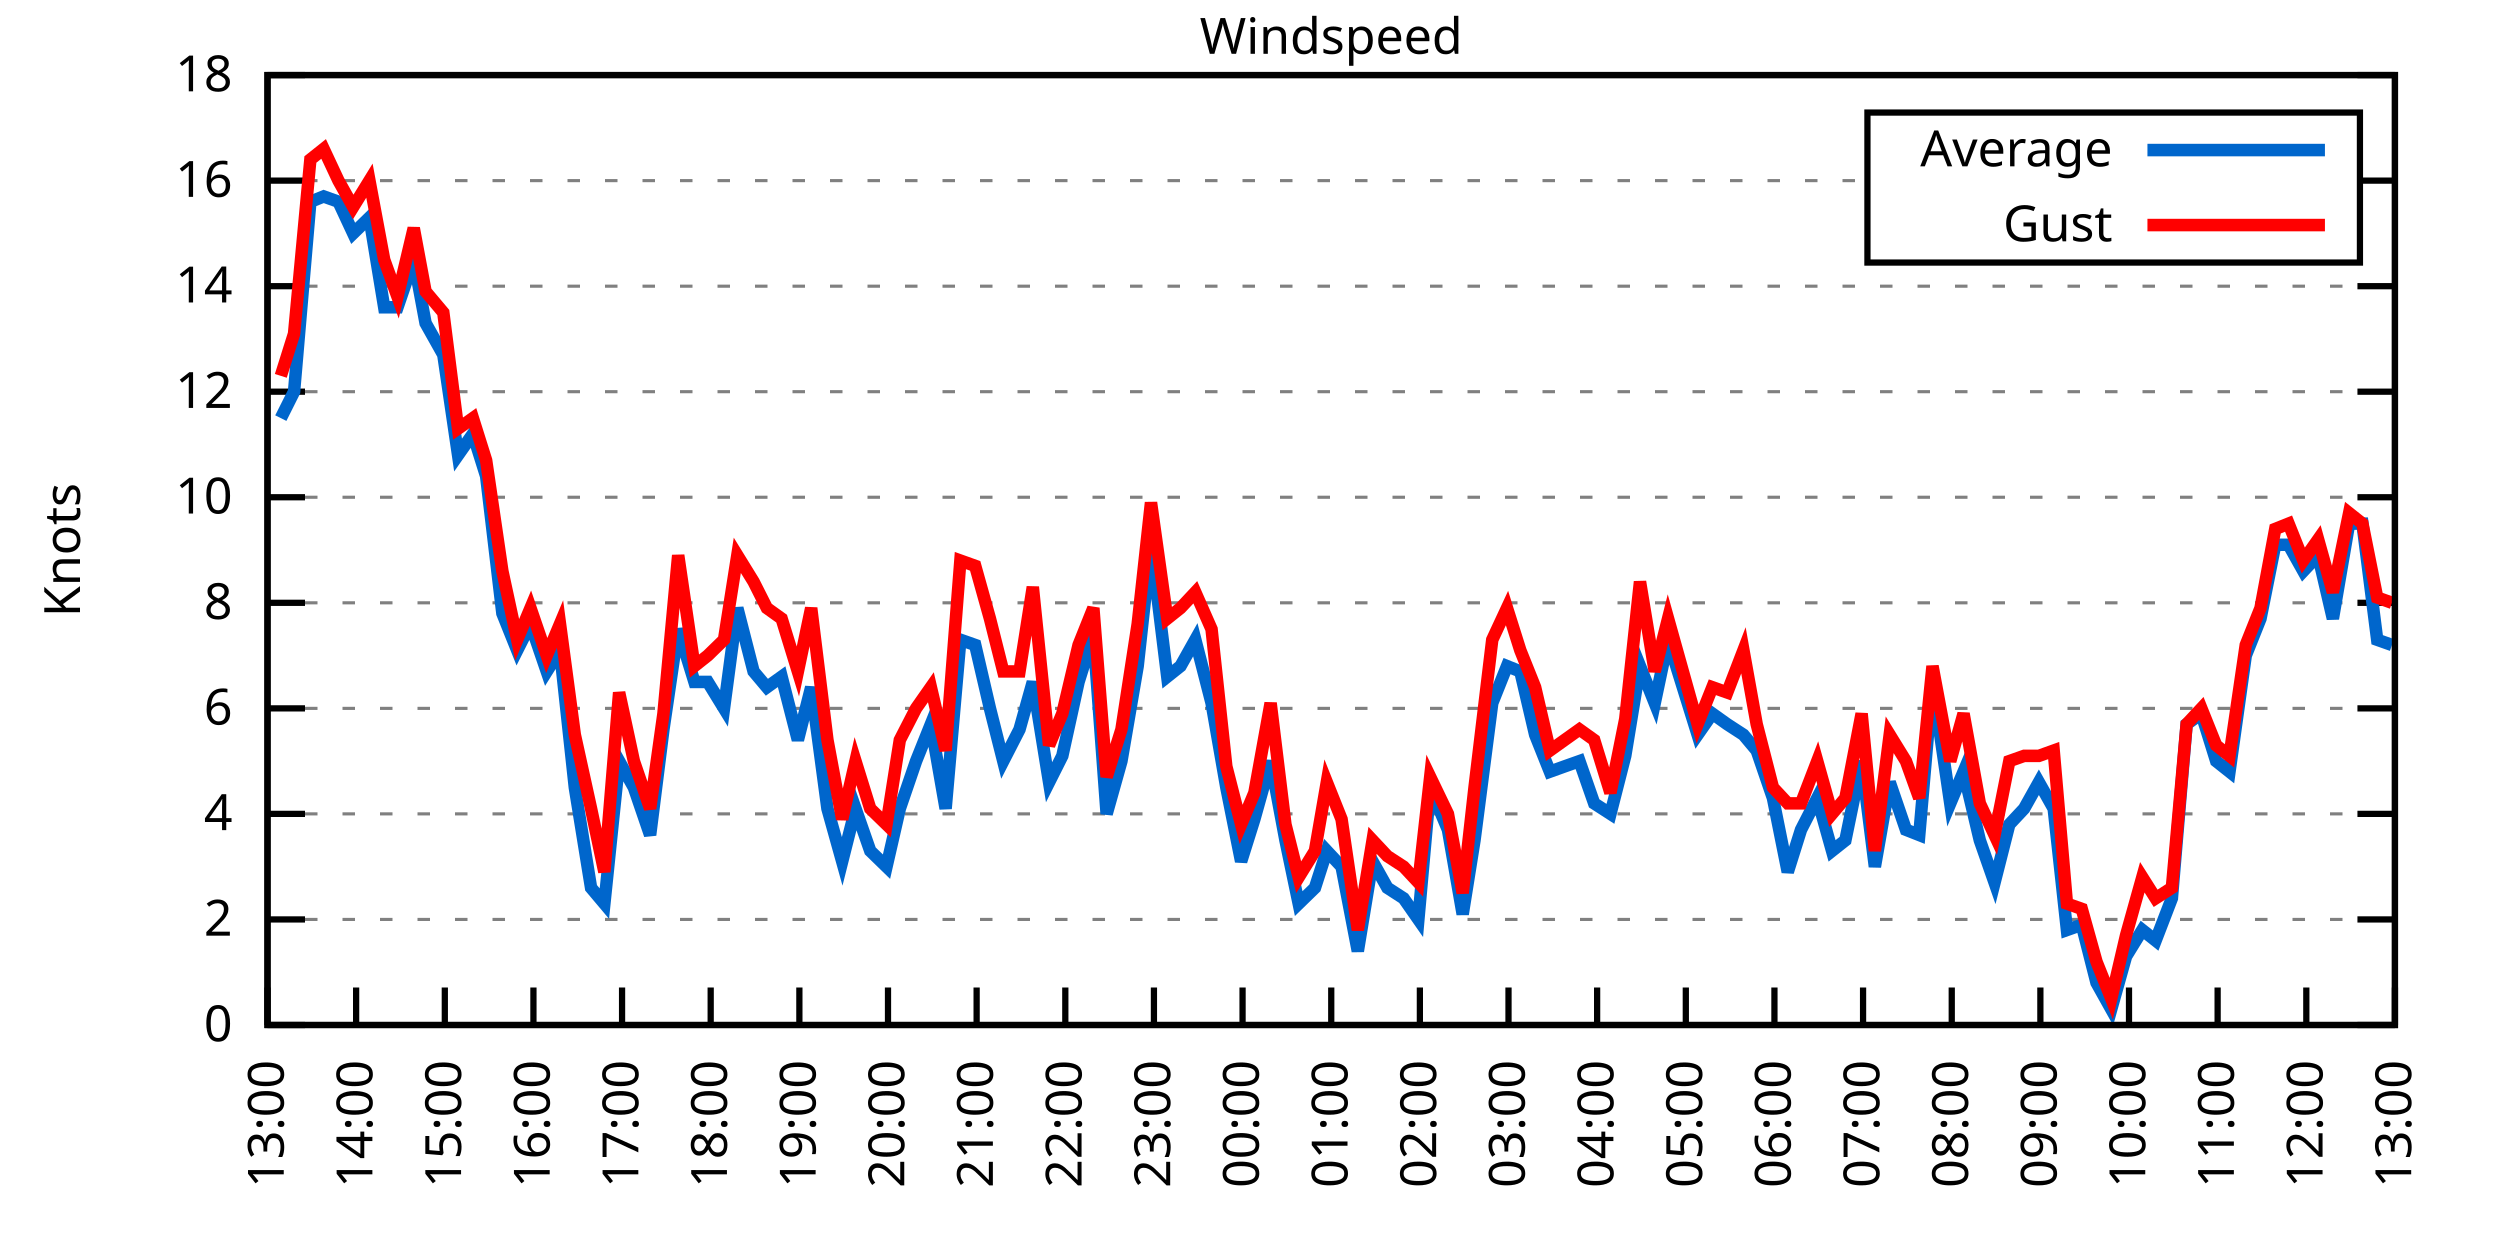
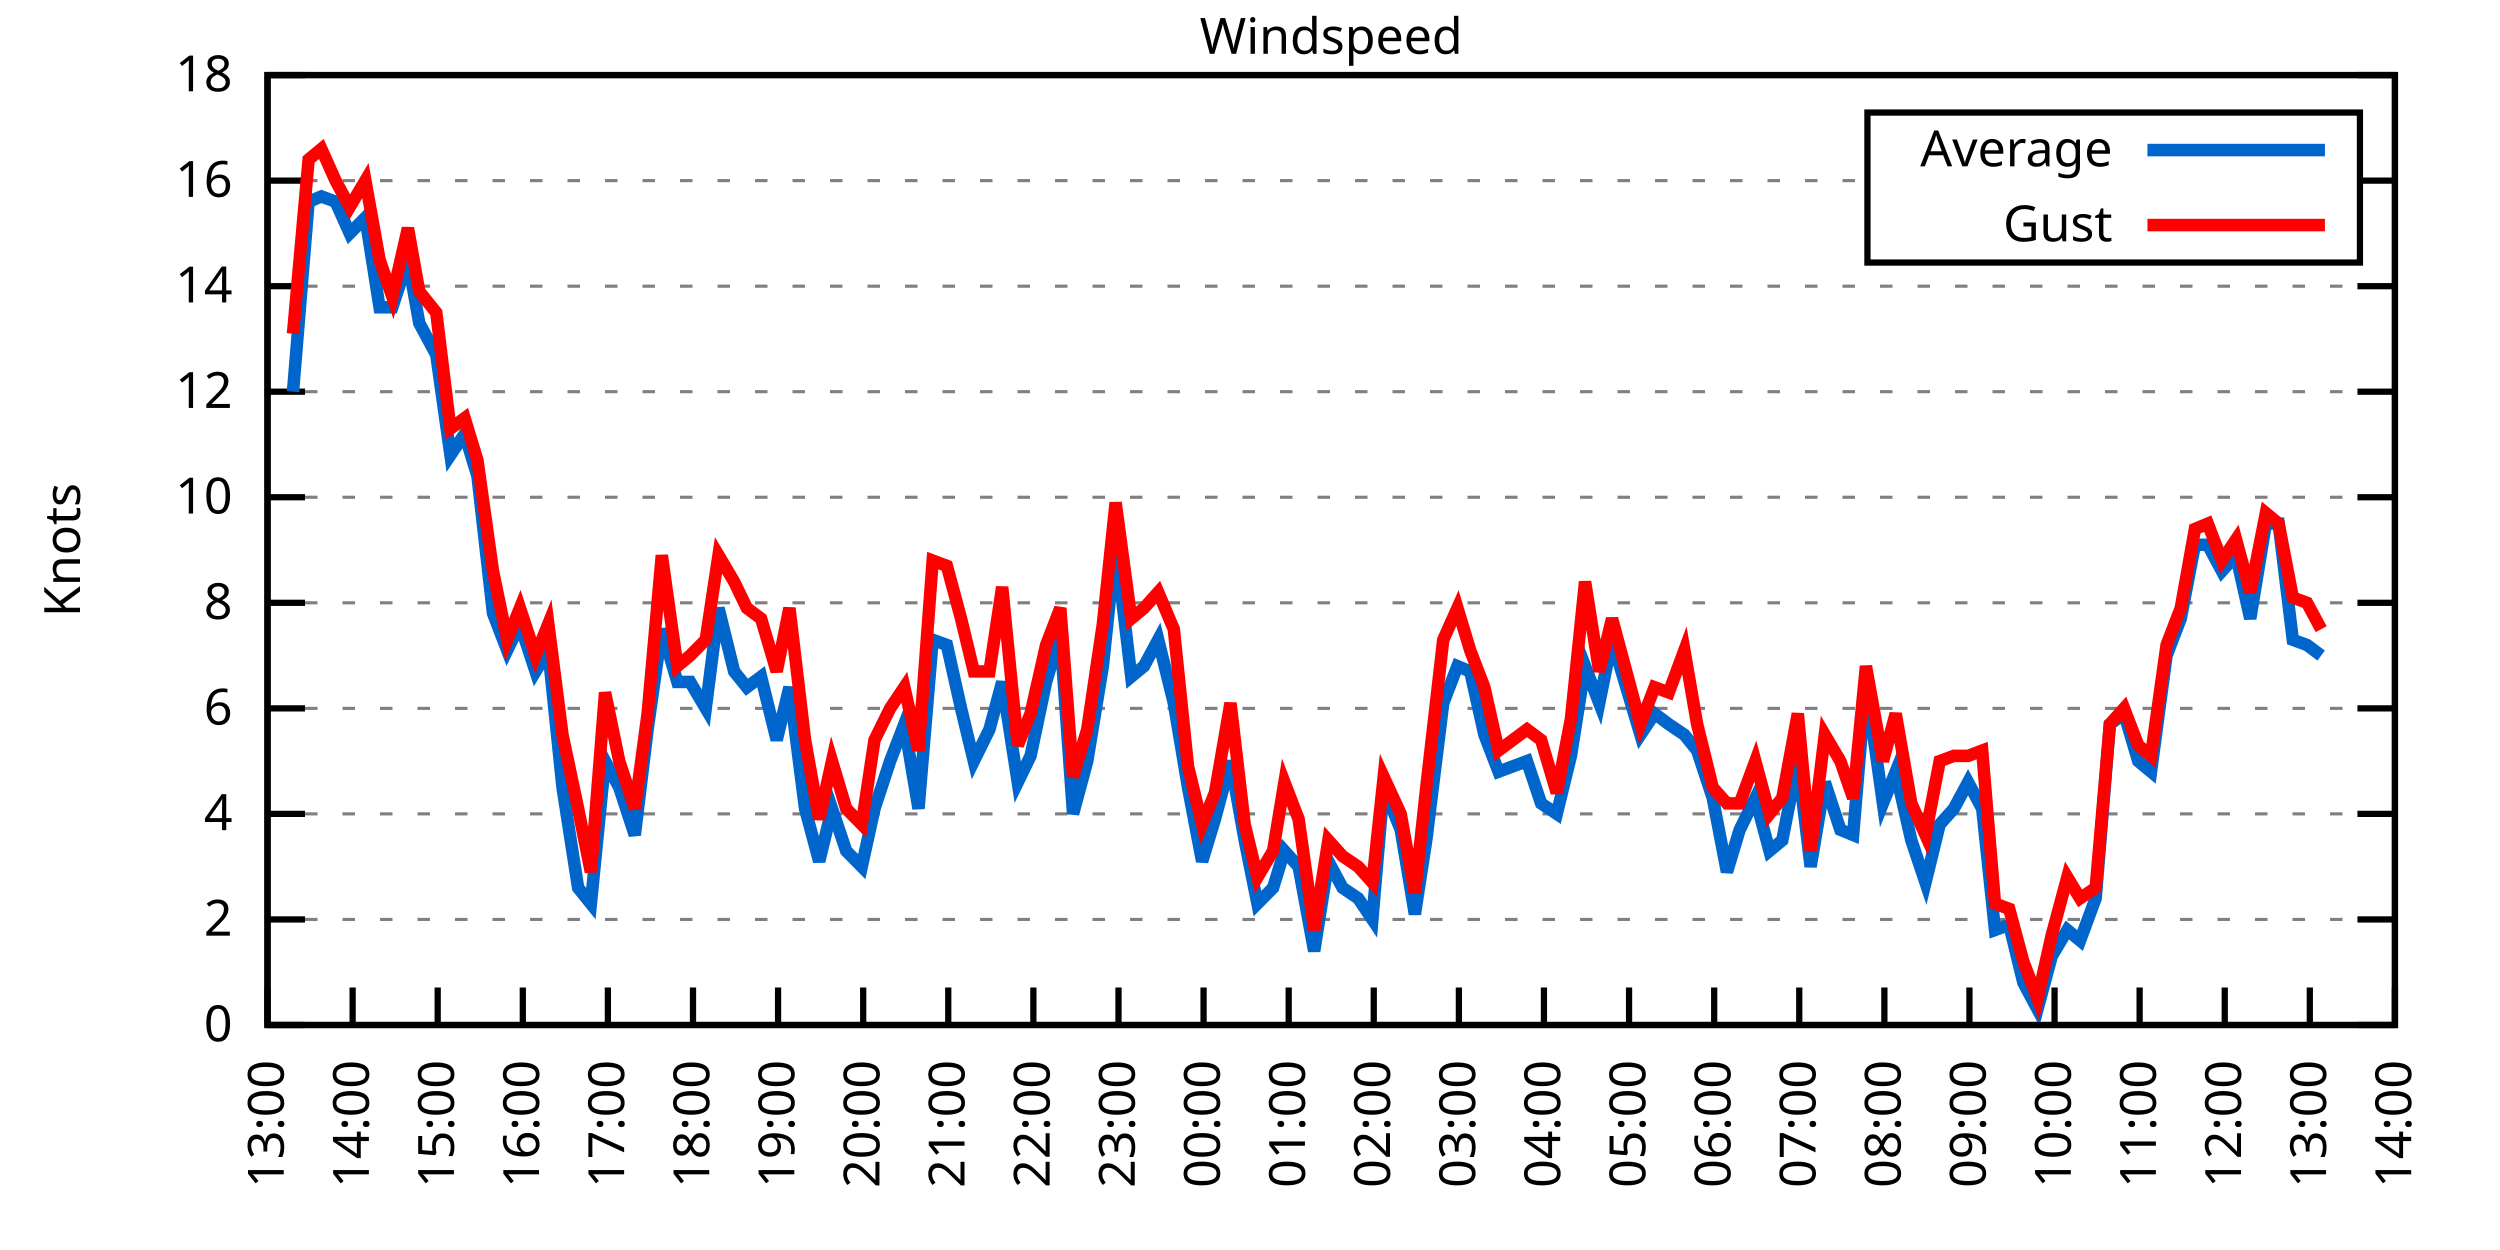
<svg xmlns="http://www.w3.org/2000/svg" xmlns:xlink="http://www.w3.org/1999/xlink" width="400" height="200" viewBox="0 0 400 200">
  <g id="gnuplot_canvas">
    <rect x="0" y="0" width="400" height="200" fill="none" />
    <defs>
      <circle id="gpDot" r="0.5" stroke-width="0.5" stroke="currentColor" />
      <path id="gpPt0" stroke-width="0.333" stroke="currentColor" d="M-1,0 h2 M0,-1 v2" />
      <path id="gpPt1" stroke-width="0.333" stroke="currentColor" d="M-1,-1 L1,1 M1,-1 L-1,1" />
      <path id="gpPt2" stroke-width="0.333" stroke="currentColor" d="M-1,0 L1,0 M0,-1 L0,1 M-1,-1 L1,1 M-1,1 L1,-1" />
      <rect id="gpPt3" stroke-width="0.333" stroke="currentColor" x="-1" y="-1" width="2" height="2" />
      <rect id="gpPt4" stroke-width="0.333" stroke="currentColor" fill="currentColor" x="-1" y="-1" width="2" height="2" />
      <circle id="gpPt5" stroke-width="0.333" stroke="currentColor" cx="0" cy="0" r="1" />
      <use xlink:href="#gpPt5" id="gpPt6" fill="currentColor" stroke="none" />
      <path id="gpPt7" stroke-width="0.333" stroke="currentColor" d="M0,-1.33 L-1.33,0.67 L1.33,0.67 z" />
      <use xlink:href="#gpPt7" id="gpPt8" fill="currentColor" stroke="none" />
      <use xlink:href="#gpPt7" id="gpPt9" stroke="currentColor" transform="rotate(180)" />
      <use xlink:href="#gpPt9" id="gpPt10" fill="currentColor" stroke="none" />
      <use xlink:href="#gpPt3" id="gpPt11" stroke="currentColor" transform="rotate(45)" />
      <use xlink:href="#gpPt11" id="gpPt12" fill="currentColor" stroke="none" />
      <path id="gpPt13" stroke-width="0.333" stroke="currentColor" d="M0,1.330 L1.265,0.411 L0.782,-1.067 L-0.782,-1.076 L-1.265,0.411 z" />
      <use xlink:href="#gpPt13" id="gpPt14" fill="currentColor" stroke="none" />
      <filter id="textbox" filterUnits="objectBoundingBox" x="0" y="0" height="1" width="1">
        <feFlood flood-color="white" flood-opacity="1" result="bgnd" />
        <feComposite in="SourceGraphic" in2="bgnd" operator="atop" />
      </filter>
      <filter id="greybox" filterUnits="objectBoundingBox" x="0" y="0" height="1" width="1">
        <feFlood flood-color="lightgrey" flood-opacity="1" result="grey" />
        <feComposite in="SourceGraphic" in2="grey" operator="atop" />
      </filter>
    </defs>
    <g fill="none" color="white" stroke="currentColor" stroke-width="1.00" stroke-linecap="butt" stroke-linejoin="miter">
</g>
    <g fill="none" color="black" stroke="currentColor" stroke-width="1.00" stroke-linecap="butt" stroke-linejoin="miter">
      <g stroke="none" shape-rendering="crispEdges">
        <polygon fill="rgb(255, 255, 255)" points="42.80,164.00 383.18,164.00 383.18,12.02 42.80,12.02 " />
      </g>
    </g>
    <g fill="none" color="black" stroke="currentColor" stroke-width="1.00" stroke-linecap="butt" stroke-linejoin="miter">
</g>
    <g fill="none" color="black" stroke="black" stroke-width="0.50" stroke-linecap="butt" stroke-linejoin="miter">
</g>
    <g fill="none" color="gray" stroke="currentColor" stroke-width="0.50" stroke-linecap="butt" stroke-linejoin="miter">
      <path stroke="gray" stroke-dasharray="2,4" class="gridline" d="M42.80,164.00 L383.19,164.00  " />
    </g>
    <g fill="none" color="gray" stroke="gray" stroke-width="1.00" stroke-linecap="butt" stroke-linejoin="miter">
</g>
    <g fill="none" color="black" stroke="currentColor" stroke-width="1.00" stroke-linecap="butt" stroke-linejoin="miter">
      <path stroke="black" d="M42.80,164.00 L48.80,164.00 M383.19,164.00 L377.19,164.00  " />
      <g transform="translate(37.20,166.60)" stroke="none" fill="black" font-family="Sans" font-size="8.00" text-anchor="end">
        <text>
          <tspan font-family="Sans"> 0</tspan>
        </text>
      </g>
    </g>
    <g fill="none" color="black" stroke="currentColor" stroke-width="1.00" stroke-linecap="butt" stroke-linejoin="miter">
</g>
    <g fill="none" color="black" stroke="black" stroke-width="0.50" stroke-linecap="butt" stroke-linejoin="miter">
</g>
    <g fill="none" color="gray" stroke="currentColor" stroke-width="0.50" stroke-linecap="butt" stroke-linejoin="miter">
      <path stroke="gray" stroke-dasharray="2,4" class="gridline" d="M42.80,147.11 L383.19,147.11  " />
    </g>
    <g fill="none" color="gray" stroke="gray" stroke-width="1.00" stroke-linecap="butt" stroke-linejoin="miter">
</g>
    <g fill="none" color="black" stroke="currentColor" stroke-width="1.00" stroke-linecap="butt" stroke-linejoin="miter">
      <path stroke="black" d="M42.80,147.11 L48.80,147.11 M383.19,147.11 L377.19,147.11  " />
      <g transform="translate(37.20,149.71)" stroke="none" fill="black" font-family="Sans" font-size="8.00" text-anchor="end">
        <text>
          <tspan font-family="Sans"> 2</tspan>
        </text>
      </g>
    </g>
    <g fill="none" color="black" stroke="currentColor" stroke-width="1.00" stroke-linecap="butt" stroke-linejoin="miter">
</g>
    <g fill="none" color="black" stroke="black" stroke-width="0.50" stroke-linecap="butt" stroke-linejoin="miter">
</g>
    <g fill="none" color="gray" stroke="currentColor" stroke-width="0.50" stroke-linecap="butt" stroke-linejoin="miter">
      <path stroke="gray" stroke-dasharray="2,4" class="gridline" d="M42.80,130.22 L383.19,130.22  " />
    </g>
    <g fill="none" color="gray" stroke="gray" stroke-width="1.00" stroke-linecap="butt" stroke-linejoin="miter">
</g>
    <g fill="none" color="black" stroke="currentColor" stroke-width="1.00" stroke-linecap="butt" stroke-linejoin="miter">
      <path stroke="black" d="M42.80,130.22 L48.80,130.22 M383.19,130.22 L377.19,130.22  " />
      <g transform="translate(37.20,132.82)" stroke="none" fill="black" font-family="Sans" font-size="8.00" text-anchor="end">
        <text>
          <tspan font-family="Sans"> 4</tspan>
        </text>
      </g>
    </g>
    <g fill="none" color="black" stroke="currentColor" stroke-width="1.00" stroke-linecap="butt" stroke-linejoin="miter">
</g>
    <g fill="none" color="black" stroke="black" stroke-width="0.50" stroke-linecap="butt" stroke-linejoin="miter">
</g>
    <g fill="none" color="gray" stroke="currentColor" stroke-width="0.50" stroke-linecap="butt" stroke-linejoin="miter">
      <path stroke="gray" stroke-dasharray="2,4" class="gridline" d="M42.80,113.34 L383.19,113.34  " />
    </g>
    <g fill="none" color="gray" stroke="gray" stroke-width="1.00" stroke-linecap="butt" stroke-linejoin="miter">
</g>
    <g fill="none" color="black" stroke="currentColor" stroke-width="1.00" stroke-linecap="butt" stroke-linejoin="miter">
      <path stroke="black" d="M42.80,113.34 L48.80,113.34 M383.19,113.34 L377.19,113.34  " />
      <g transform="translate(37.20,115.94)" stroke="none" fill="black" font-family="Sans" font-size="8.00" text-anchor="end">
        <text>
          <tspan font-family="Sans"> 6</tspan>
        </text>
      </g>
    </g>
    <g fill="none" color="black" stroke="currentColor" stroke-width="1.00" stroke-linecap="butt" stroke-linejoin="miter">
</g>
    <g fill="none" color="black" stroke="black" stroke-width="0.50" stroke-linecap="butt" stroke-linejoin="miter">
</g>
    <g fill="none" color="gray" stroke="currentColor" stroke-width="0.50" stroke-linecap="butt" stroke-linejoin="miter">
      <path stroke="gray" stroke-dasharray="2,4" class="gridline" d="M42.80,96.45 L383.19,96.45  " />
    </g>
    <g fill="none" color="gray" stroke="gray" stroke-width="1.00" stroke-linecap="butt" stroke-linejoin="miter">
</g>
    <g fill="none" color="black" stroke="currentColor" stroke-width="1.00" stroke-linecap="butt" stroke-linejoin="miter">
      <path stroke="black" d="M42.80,96.45 L48.80,96.45 M383.19,96.45 L377.19,96.45  " />
      <g transform="translate(37.20,99.05)" stroke="none" fill="black" font-family="Sans" font-size="8.00" text-anchor="end">
        <text>
          <tspan font-family="Sans"> 8</tspan>
        </text>
      </g>
    </g>
    <g fill="none" color="black" stroke="currentColor" stroke-width="1.00" stroke-linecap="butt" stroke-linejoin="miter">
</g>
    <g fill="none" color="black" stroke="black" stroke-width="0.50" stroke-linecap="butt" stroke-linejoin="miter">
</g>
    <g fill="none" color="gray" stroke="currentColor" stroke-width="0.50" stroke-linecap="butt" stroke-linejoin="miter">
      <path stroke="gray" stroke-dasharray="2,4" class="gridline" d="M42.80,79.56 L383.19,79.56  " />
    </g>
    <g fill="none" color="gray" stroke="gray" stroke-width="1.00" stroke-linecap="butt" stroke-linejoin="miter">
</g>
    <g fill="none" color="black" stroke="currentColor" stroke-width="1.00" stroke-linecap="butt" stroke-linejoin="miter">
      <path stroke="black" d="M42.80,79.56 L48.80,79.56 M383.19,79.56 L377.19,79.56  " />
      <g transform="translate(37.20,82.16)" stroke="none" fill="black" font-family="Sans" font-size="8.00" text-anchor="end">
        <text>
          <tspan font-family="Sans"> 10</tspan>
        </text>
      </g>
    </g>
    <g fill="none" color="black" stroke="currentColor" stroke-width="1.00" stroke-linecap="butt" stroke-linejoin="miter">
</g>
    <g fill="none" color="black" stroke="black" stroke-width="0.50" stroke-linecap="butt" stroke-linejoin="miter">
</g>
    <g fill="none" color="gray" stroke="currentColor" stroke-width="0.50" stroke-linecap="butt" stroke-linejoin="miter">
      <path stroke="gray" stroke-dasharray="2,4" class="gridline" d="M42.80,62.67 L383.19,62.67  " />
    </g>
    <g fill="none" color="gray" stroke="gray" stroke-width="1.00" stroke-linecap="butt" stroke-linejoin="miter">
</g>
    <g fill="none" color="black" stroke="currentColor" stroke-width="1.00" stroke-linecap="butt" stroke-linejoin="miter">
      <path stroke="black" d="M42.80,62.67 L48.80,62.67 M383.19,62.67 L377.19,62.67  " />
      <g transform="translate(37.20,65.27)" stroke="none" fill="black" font-family="Sans" font-size="8.00" text-anchor="end">
        <text>
          <tspan font-family="Sans"> 12</tspan>
        </text>
      </g>
    </g>
    <g fill="none" color="black" stroke="currentColor" stroke-width="1.00" stroke-linecap="butt" stroke-linejoin="miter">
</g>
    <g fill="none" color="black" stroke="black" stroke-width="0.50" stroke-linecap="butt" stroke-linejoin="miter">
</g>
    <g fill="none" color="gray" stroke="currentColor" stroke-width="0.50" stroke-linecap="butt" stroke-linejoin="miter">
      <path stroke="gray" stroke-dasharray="2,4" class="gridline" d="M42.80,45.79 L383.19,45.79  " />
    </g>
    <g fill="none" color="gray" stroke="gray" stroke-width="1.00" stroke-linecap="butt" stroke-linejoin="miter">
</g>
    <g fill="none" color="black" stroke="currentColor" stroke-width="1.00" stroke-linecap="butt" stroke-linejoin="miter">
      <path stroke="black" d="M42.80,45.79 L48.80,45.79 M383.19,45.79 L377.19,45.79  " />
      <g transform="translate(37.20,48.39)" stroke="none" fill="black" font-family="Sans" font-size="8.00" text-anchor="end">
        <text>
          <tspan font-family="Sans"> 14</tspan>
        </text>
      </g>
    </g>
    <g fill="none" color="black" stroke="currentColor" stroke-width="1.00" stroke-linecap="butt" stroke-linejoin="miter">
</g>
    <g fill="none" color="black" stroke="black" stroke-width="0.50" stroke-linecap="butt" stroke-linejoin="miter">
</g>
    <g fill="none" color="gray" stroke="currentColor" stroke-width="0.50" stroke-linecap="butt" stroke-linejoin="miter">
      <path stroke="gray" stroke-dasharray="2,4" class="gridline" d="M42.80,28.90 L298.79,28.90 M377.59,28.90 L383.19,28.90  " />
    </g>
    <g fill="none" color="gray" stroke="gray" stroke-width="1.00" stroke-linecap="butt" stroke-linejoin="miter">
</g>
    <g fill="none" color="black" stroke="currentColor" stroke-width="1.00" stroke-linecap="butt" stroke-linejoin="miter">
      <path stroke="black" d="M42.80,28.90 L48.80,28.90 M383.19,28.90 L377.19,28.90  " />
      <g transform="translate(37.20,31.50)" stroke="none" fill="black" font-family="Sans" font-size="8.00" text-anchor="end">
        <text>
          <tspan font-family="Sans"> 16</tspan>
        </text>
      </g>
    </g>
    <g fill="none" color="black" stroke="currentColor" stroke-width="1.00" stroke-linecap="butt" stroke-linejoin="miter">
</g>
    <g fill="none" color="black" stroke="black" stroke-width="0.50" stroke-linecap="butt" stroke-linejoin="miter">
</g>
    <g fill="none" color="gray" stroke="currentColor" stroke-width="0.50" stroke-linecap="butt" stroke-linejoin="miter">
      <path stroke="gray" stroke-dasharray="2,4" class="gridline" d="M42.80,12.01 L383.19,12.01  " />
    </g>
    <g fill="none" color="gray" stroke="gray" stroke-width="1.00" stroke-linecap="butt" stroke-linejoin="miter">
</g>
    <g fill="none" color="black" stroke="currentColor" stroke-width="1.00" stroke-linecap="butt" stroke-linejoin="miter">
      <path stroke="black" d="M42.80,12.01 L48.80,12.01 M383.19,12.01 L377.19,12.01  " />
      <g transform="translate(37.20,14.61)" stroke="none" fill="black" font-family="Sans" font-size="8.00" text-anchor="end">
        <text>
          <tspan font-family="Sans"> 18</tspan>
        </text>
      </g>
    </g>
    <g fill="none" color="black" stroke="currentColor" stroke-width="1.00" stroke-linecap="butt" stroke-linejoin="miter">
      <path stroke="black" d="M42.80,164.00 L42.80,158.00  " />
      <g transform="translate(45.40,169.60) rotate(270.00)" stroke="none" fill="black" font-family="Sans" font-size="8.00" text-anchor="end">
        <text>
          <tspan font-family="Sans">13:00</tspan>
        </text>
      </g>
    </g>
    <g fill="none" color="black" stroke="currentColor" stroke-width="1.00" stroke-linecap="butt" stroke-linejoin="miter">
-       <path stroke="black" d="M56.98,164.00 L56.98,158.00  " />
-       <g transform="translate(59.58,169.60) rotate(270.00)" stroke="none" fill="black" font-family="Sans" font-size="8.00" text-anchor="end">
+       <path stroke="black" d="M56.42,164.00 L56.42,158.00  " />
+       <g transform="translate(59.02,169.60) rotate(270.00)" stroke="none" fill="black" font-family="Sans" font-size="8.00" text-anchor="end">
        <text>
          <tspan font-family="Sans">14:00</tspan>
        </text>
      </g>
    </g>
    <g fill="none" color="black" stroke="currentColor" stroke-width="1.00" stroke-linecap="butt" stroke-linejoin="miter">
-       <path stroke="black" d="M71.17,164.00 L71.17,158.00  " />
-       <g transform="translate(73.77,169.60) rotate(270.00)" stroke="none" fill="black" font-family="Sans" font-size="8.00" text-anchor="end">
+       <path stroke="black" d="M70.03,164.00 L70.03,158.00  " />
+       <g transform="translate(72.63,169.60) rotate(270.00)" stroke="none" fill="black" font-family="Sans" font-size="8.00" text-anchor="end">
        <text>
          <tspan font-family="Sans">15:00</tspan>
        </text>
      </g>
    </g>
    <g fill="none" color="black" stroke="currentColor" stroke-width="1.00" stroke-linecap="butt" stroke-linejoin="miter">
-       <path stroke="black" d="M85.35,164.00 L85.35,158.00  " />
-       <g transform="translate(87.95,169.60) rotate(270.00)" stroke="none" fill="black" font-family="Sans" font-size="8.00" text-anchor="end">
+       <path stroke="black" d="M83.65,164.00 L83.65,158.00  " />
+       <g transform="translate(86.25,169.60) rotate(270.00)" stroke="none" fill="black" font-family="Sans" font-size="8.00" text-anchor="end">
        <text>
          <tspan font-family="Sans">16:00</tspan>
        </text>
      </g>
    </g>
    <g fill="none" color="black" stroke="currentColor" stroke-width="1.00" stroke-linecap="butt" stroke-linejoin="miter">
-       <path stroke="black" d="M99.53,164.00 L99.53,158.00  " />
-       <g transform="translate(102.13,169.60) rotate(270.00)" stroke="none" fill="black" font-family="Sans" font-size="8.00" text-anchor="end">
+       <path stroke="black" d="M97.26,164.00 L97.26,158.00  " />
+       <g transform="translate(99.86,169.60) rotate(270.00)" stroke="none" fill="black" font-family="Sans" font-size="8.00" text-anchor="end">
        <text>
          <tspan font-family="Sans">17:00</tspan>
        </text>
      </g>
    </g>
    <g fill="none" color="black" stroke="currentColor" stroke-width="1.00" stroke-linecap="butt" stroke-linejoin="miter">
-       <path stroke="black" d="M113.71,164.00 L113.71,158.00  " />
-       <g transform="translate(116.31,169.60) rotate(270.00)" stroke="none" fill="black" font-family="Sans" font-size="8.00" text-anchor="end">
+       <path stroke="black" d="M110.88,164.00 L110.88,158.00  " />
+       <g transform="translate(113.48,169.60) rotate(270.00)" stroke="none" fill="black" font-family="Sans" font-size="8.00" text-anchor="end">
        <text>
          <tspan font-family="Sans">18:00</tspan>
        </text>
      </g>
    </g>
    <g fill="none" color="black" stroke="currentColor" stroke-width="1.00" stroke-linecap="butt" stroke-linejoin="miter">
-       <path stroke="black" d="M127.90,164.00 L127.90,158.00  " />
-       <g transform="translate(130.50,169.60) rotate(270.00)" stroke="none" fill="black" font-family="Sans" font-size="8.00" text-anchor="end">
+       <path stroke="black" d="M124.49,164.00 L124.49,158.00  " />
+       <g transform="translate(127.09,169.60) rotate(270.00)" stroke="none" fill="black" font-family="Sans" font-size="8.00" text-anchor="end">
        <text>
          <tspan font-family="Sans">19:00</tspan>
        </text>
      </g>
    </g>
    <g fill="none" color="black" stroke="currentColor" stroke-width="1.00" stroke-linecap="butt" stroke-linejoin="miter">
-       <path stroke="black" d="M142.08,164.00 L142.08,158.00  " />
-       <g transform="translate(144.68,169.60) rotate(270.00)" stroke="none" fill="black" font-family="Sans" font-size="8.00" text-anchor="end">
+       <path stroke="black" d="M138.11,164.00 L138.11,158.00  " />
+       <g transform="translate(140.71,169.60) rotate(270.00)" stroke="none" fill="black" font-family="Sans" font-size="8.00" text-anchor="end">
        <text>
          <tspan font-family="Sans">20:00</tspan>
        </text>
      </g>
    </g>
    <g fill="none" color="black" stroke="currentColor" stroke-width="1.00" stroke-linecap="butt" stroke-linejoin="miter">
-       <path stroke="black" d="M156.26,164.00 L156.26,158.00  " />
-       <g transform="translate(158.86,169.60) rotate(270.00)" stroke="none" fill="black" font-family="Sans" font-size="8.00" text-anchor="end">
+       <path stroke="black" d="M151.72,164.00 L151.72,158.00  " />
+       <g transform="translate(154.32,169.60) rotate(270.00)" stroke="none" fill="black" font-family="Sans" font-size="8.00" text-anchor="end">
        <text>
          <tspan font-family="Sans">21:00</tspan>
        </text>
      </g>
    </g>
    <g fill="none" color="black" stroke="currentColor" stroke-width="1.00" stroke-linecap="butt" stroke-linejoin="miter">
-       <path stroke="black" d="M170.45,164.00 L170.45,158.00  " />
-       <g transform="translate(173.05,169.60) rotate(270.00)" stroke="none" fill="black" font-family="Sans" font-size="8.00" text-anchor="end">
+       <path stroke="black" d="M165.34,164.00 L165.34,158.00  " />
+       <g transform="translate(167.94,169.60) rotate(270.00)" stroke="none" fill="black" font-family="Sans" font-size="8.00" text-anchor="end">
        <text>
          <tspan font-family="Sans">22:00</tspan>
        </text>
      </g>
    </g>
    <g fill="none" color="black" stroke="currentColor" stroke-width="1.00" stroke-linecap="butt" stroke-linejoin="miter">
-       <path stroke="black" d="M184.63,164.00 L184.63,158.00  " />
-       <g transform="translate(187.23,169.60) rotate(270.00)" stroke="none" fill="black" font-family="Sans" font-size="8.00" text-anchor="end">
+       <path stroke="black" d="M178.96,164.00 L178.96,158.00  " />
+       <g transform="translate(181.56,169.60) rotate(270.00)" stroke="none" fill="black" font-family="Sans" font-size="8.00" text-anchor="end">
        <text>
          <tspan font-family="Sans">23:00</tspan>
        </text>
      </g>
    </g>
    <g fill="none" color="black" stroke="currentColor" stroke-width="1.00" stroke-linecap="butt" stroke-linejoin="miter">
-       <path stroke="black" d="M198.81,164.00 L198.81,158.00  " />
-       <g transform="translate(201.41,169.60) rotate(270.00)" stroke="none" fill="black" font-family="Sans" font-size="8.00" text-anchor="end">
+       <path stroke="black" d="M192.57,164.00 L192.57,158.00  " />
+       <g transform="translate(195.17,169.60) rotate(270.00)" stroke="none" fill="black" font-family="Sans" font-size="8.00" text-anchor="end">
        <text>
          <tspan font-family="Sans">00:00</tspan>
        </text>
      </g>
    </g>
    <g fill="none" color="black" stroke="currentColor" stroke-width="1.00" stroke-linecap="butt" stroke-linejoin="miter">
-       <path stroke="black" d="M213.00,164.00 L213.00,158.00  " />
-       <g transform="translate(215.60,169.60) rotate(270.00)" stroke="none" fill="black" font-family="Sans" font-size="8.00" text-anchor="end">
+       <path stroke="black" d="M206.19,164.00 L206.19,158.00  " />
+       <g transform="translate(208.79,169.60) rotate(270.00)" stroke="none" fill="black" font-family="Sans" font-size="8.00" text-anchor="end">
        <text>
          <tspan font-family="Sans">01:00</tspan>
        </text>
      </g>
    </g>
    <g fill="none" color="black" stroke="currentColor" stroke-width="1.00" stroke-linecap="butt" stroke-linejoin="miter">
-       <path stroke="black" d="M227.18,164.00 L227.18,158.00  " />
-       <g transform="translate(229.78,169.60) rotate(270.00)" stroke="none" fill="black" font-family="Sans" font-size="8.00" text-anchor="end">
+       <path stroke="black" d="M219.80,164.00 L219.80,158.00  " />
+       <g transform="translate(222.40,169.60) rotate(270.00)" stroke="none" fill="black" font-family="Sans" font-size="8.00" text-anchor="end">
        <text>
          <tspan font-family="Sans">02:00</tspan>
        </text>
      </g>
    </g>
    <g fill="none" color="black" stroke="currentColor" stroke-width="1.00" stroke-linecap="butt" stroke-linejoin="miter">
-       <path stroke="black" d="M241.36,164.00 L241.36,158.00  " />
-       <g transform="translate(243.96,169.60) rotate(270.00)" stroke="none" fill="black" font-family="Sans" font-size="8.00" text-anchor="end">
+       <path stroke="black" d="M233.42,164.00 L233.42,158.00  " />
+       <g transform="translate(236.02,169.60) rotate(270.00)" stroke="none" fill="black" font-family="Sans" font-size="8.00" text-anchor="end">
        <text>
          <tspan font-family="Sans">03:00</tspan>
        </text>
      </g>
    </g>
    <g fill="none" color="black" stroke="currentColor" stroke-width="1.00" stroke-linecap="butt" stroke-linejoin="miter">
-       <path stroke="black" d="M255.54,164.00 L255.54,158.00  " />
-       <g transform="translate(258.14,169.60) rotate(270.00)" stroke="none" fill="black" font-family="Sans" font-size="8.00" text-anchor="end">
+       <path stroke="black" d="M247.03,164.00 L247.03,158.00  " />
+       <g transform="translate(249.63,169.60) rotate(270.00)" stroke="none" fill="black" font-family="Sans" font-size="8.00" text-anchor="end">
        <text>
          <tspan font-family="Sans">04:00</tspan>
        </text>
      </g>
    </g>
    <g fill="none" color="black" stroke="currentColor" stroke-width="1.00" stroke-linecap="butt" stroke-linejoin="miter">
-       <path stroke="black" d="M269.73,164.00 L269.73,158.00  " />
-       <g transform="translate(272.33,169.60) rotate(270.00)" stroke="none" fill="black" font-family="Sans" font-size="8.00" text-anchor="end">
+       <path stroke="black" d="M260.65,164.00 L260.65,158.00  " />
+       <g transform="translate(263.25,169.60) rotate(270.00)" stroke="none" fill="black" font-family="Sans" font-size="8.00" text-anchor="end">
        <text>
          <tspan font-family="Sans">05:00</tspan>
        </text>
      </g>
    </g>
    <g fill="none" color="black" stroke="currentColor" stroke-width="1.00" stroke-linecap="butt" stroke-linejoin="miter">
-       <path stroke="black" d="M283.91,164.00 L283.91,158.00  " />
-       <g transform="translate(286.51,169.60) rotate(270.00)" stroke="none" fill="black" font-family="Sans" font-size="8.00" text-anchor="end">
+       <path stroke="black" d="M274.27,164.00 L274.27,158.00  " />
+       <g transform="translate(276.87,169.60) rotate(270.00)" stroke="none" fill="black" font-family="Sans" font-size="8.00" text-anchor="end">
        <text>
          <tspan font-family="Sans">06:00</tspan>
        </text>
      </g>
    </g>
    <g fill="none" color="black" stroke="currentColor" stroke-width="1.00" stroke-linecap="butt" stroke-linejoin="miter">
-       <path stroke="black" d="M298.09,164.00 L298.09,158.00  " />
-       <g transform="translate(300.69,169.60) rotate(270.00)" stroke="none" fill="black" font-family="Sans" font-size="8.00" text-anchor="end">
+       <path stroke="black" d="M287.88,164.00 L287.88,158.00  " />
+       <g transform="translate(290.48,169.60) rotate(270.00)" stroke="none" fill="black" font-family="Sans" font-size="8.00" text-anchor="end">
        <text>
          <tspan font-family="Sans">07:00</tspan>
        </text>
      </g>
    </g>
    <g fill="none" color="black" stroke="currentColor" stroke-width="1.00" stroke-linecap="butt" stroke-linejoin="miter">
-       <path stroke="black" d="M312.28,164.00 L312.28,158.00  " />
-       <g transform="translate(314.88,169.60) rotate(270.00)" stroke="none" fill="black" font-family="Sans" font-size="8.00" text-anchor="end">
+       <path stroke="black" d="M301.50,164.00 L301.50,158.00  " />
+       <g transform="translate(304.10,169.60) rotate(270.00)" stroke="none" fill="black" font-family="Sans" font-size="8.00" text-anchor="end">
        <text>
          <tspan font-family="Sans">08:00</tspan>
        </text>
      </g>
    </g>
    <g fill="none" color="black" stroke="currentColor" stroke-width="1.00" stroke-linecap="butt" stroke-linejoin="miter">
-       <path stroke="black" d="M326.46,164.00 L326.46,158.00  " />
-       <g transform="translate(329.06,169.60) rotate(270.00)" stroke="none" fill="black" font-family="Sans" font-size="8.00" text-anchor="end">
+       <path stroke="black" d="M315.11,164.00 L315.11,158.00  " />
+       <g transform="translate(317.71,169.60) rotate(270.00)" stroke="none" fill="black" font-family="Sans" font-size="8.00" text-anchor="end">
        <text>
          <tspan font-family="Sans">09:00</tspan>
        </text>
      </g>
    </g>
    <g fill="none" color="black" stroke="currentColor" stroke-width="1.00" stroke-linecap="butt" stroke-linejoin="miter">
-       <path stroke="black" d="M340.64,164.00 L340.64,158.00  " />
-       <g transform="translate(343.24,169.60) rotate(270.00)" stroke="none" fill="black" font-family="Sans" font-size="8.00" text-anchor="end">
+       <path stroke="black" d="M328.73,164.00 L328.73,158.00  " />
+       <g transform="translate(331.33,169.60) rotate(270.00)" stroke="none" fill="black" font-family="Sans" font-size="8.00" text-anchor="end">
        <text>
          <tspan font-family="Sans">10:00</tspan>
        </text>
      </g>
    </g>
    <g fill="none" color="black" stroke="currentColor" stroke-width="1.00" stroke-linecap="butt" stroke-linejoin="miter">
-       <path stroke="black" d="M354.82,164.00 L354.82,158.00  " />
-       <g transform="translate(357.42,169.60) rotate(270.00)" stroke="none" fill="black" font-family="Sans" font-size="8.00" text-anchor="end">
+       <path stroke="black" d="M342.34,164.00 L342.34,158.00  " />
+       <g transform="translate(344.94,169.60) rotate(270.00)" stroke="none" fill="black" font-family="Sans" font-size="8.00" text-anchor="end">
        <text>
          <tspan font-family="Sans">11:00</tspan>
        </text>
      </g>
    </g>
    <g fill="none" color="black" stroke="currentColor" stroke-width="1.00" stroke-linecap="butt" stroke-linejoin="miter">
-       <path stroke="black" d="M369.01,164.00 L369.01,158.00  " />
-       <g transform="translate(371.61,169.60) rotate(270.00)" stroke="none" fill="black" font-family="Sans" font-size="8.00" text-anchor="end">
+       <path stroke="black" d="M355.96,164.00 L355.96,158.00  " />
+       <g transform="translate(358.56,169.60) rotate(270.00)" stroke="none" fill="black" font-family="Sans" font-size="8.00" text-anchor="end">
        <text>
          <tspan font-family="Sans">12:00</tspan>
+         </text>
+       </g>
+     </g>
+     <g fill="none" color="black" stroke="currentColor" stroke-width="1.00" stroke-linecap="butt" stroke-linejoin="miter">
+       <path stroke="black" d="M369.57,164.00 L369.57,158.00  " />
+       <g transform="translate(372.17,169.60) rotate(270.00)" stroke="none" fill="black" font-family="Sans" font-size="8.00" text-anchor="end">
+         <text>
+           <tspan font-family="Sans">13:00</tspan>
        </text>
      </g>
    </g>
    <g fill="none" color="black" stroke="currentColor" stroke-width="1.00" stroke-linecap="butt" stroke-linejoin="miter">
      <path stroke="black" d="M383.19,164.00 L383.19,158.00  " />
      <g transform="translate(385.79,169.60) rotate(270.00)" stroke="none" fill="black" font-family="Sans" font-size="8.00" text-anchor="end">
        <text>
-           <tspan font-family="Sans">13:00</tspan>
+           <tspan font-family="Sans">14:00</tspan>
        </text>
      </g>
    </g>
    <g fill="none" color="black" stroke="currentColor" stroke-width="1.00" stroke-linecap="butt" stroke-linejoin="miter">
</g>
    <g fill="none" color="black" stroke="currentColor" stroke-width="1.00" stroke-linecap="butt" stroke-linejoin="miter">
      <path stroke="black" d="M42.80,12.01 L42.80,164.00 L383.19,164.00 L383.19,12.01 L42.80,12.01 Z  " />
    </g>
    <g fill="none" color="black" stroke="currentColor" stroke-width="1.00" stroke-linecap="butt" stroke-linejoin="miter">
</g>
    <g fill="none" color="black" stroke="currentColor" stroke-width="1.00" stroke-linecap="butt" stroke-linejoin="miter">
      <path stroke="black" d="M298.79,42.01 L298.79,18.01 L377.59,18.01 L377.59,42.01 L298.79,42.01 Z  " />
    </g>
    <g id="Windspeed_plot_1">
      <g fill="none" color="white" stroke="black" stroke-width="2.00" stroke-linecap="butt" stroke-linejoin="miter">
</g>
      <g fill="none" color="black" stroke="currentColor" stroke-width="2.00" stroke-linecap="butt" stroke-linejoin="miter">
        <g transform="translate(337.99,26.61)" stroke="none" fill="black" font-family="Sans" font-size="8.00" text-anchor="end">
          <text>
            <tspan font-family="Sans">Average</tspan>
          </text>
        </g>
      </g>
      <g fill="none" color="black" stroke="currentColor" stroke-width="2.00" stroke-linecap="butt" stroke-linejoin="miter">
-         <path stroke="rgb(  0, 102, 204)" d="M343.59,24.01 L371.99,24.01 M44.93,66.90 L47.05,62.67 L49.66,32.28 L51.78,31.43 L54.15,32.28 L56.51,37.34   L59.11,34.81 L61.47,49.16 L63.60,49.16 L66.20,41.56 L68.09,51.70 L70.93,56.76 L73.29,72.81 L75.66,69.43   L77.78,76.18 L80.38,98.14 L82.75,104.05 L84.88,99.83 L87.48,107.43 L89.60,104.05 L91.97,126.00 L94.57,142.05   L96.70,144.58 L99.06,121.78 L101.42,126.00 L104.02,133.60 L106.15,116.71 L108.51,100.67 L111.11,109.11 L113.24,109.11   L115.84,113.34 L117.97,97.29 L120.57,107.43 L122.70,109.96 L125.06,108.27 L127.66,118.40 L129.79,109.96 L132.39,129.38   L134.75,137.82 L136.88,129.38 L139.24,136.14 L141.84,138.67 L143.97,129.38 L146.57,121.78 L148.94,115.87 L151.30,129.38   L153.66,102.36 L156.03,103.20 L158.39,113.34 L160.52,121.78 L163.12,116.71 L165.25,109.11 L167.85,125.16 L169.97,120.94   L172.57,109.11 L174.94,101.52 L177.06,130.22 L179.43,121.78 L182.03,106.58 L184.16,87.16 L186.76,108.27 L188.88,106.58   L191.25,102.36 L193.85,112.49 L196.21,126.00 L198.58,137.82 L200.70,131.07 L203.30,121.78 L205.67,134.45 L207.79,144.58   L210.39,142.05 L212.29,136.14 L214.65,138.67 L217.25,152.18 L219.61,137.82 L221.98,142.05 L224.58,143.73 L226.94,147.11   L228.83,126.00 L231.67,132.76 L234.03,146.27 L235.92,134.45 L238.76,112.49 L241.12,106.58 L243.25,107.43 L245.62,117.56   L247.98,123.47 L250.34,122.62 L252.71,121.78 L255.07,128.54 L257.67,130.22 L260.04,120.94 L262.40,106.58 L264.76,112.49   L266.89,102.36 L271.62,117.56 L273.98,114.18 L276.35,115.87 L278.95,117.56 L281.07,120.09 L283.67,127.69 L286.04,139.51   L288.16,132.76 L290.76,127.69 L293.13,136.14 L295.26,134.45 L297.86,121.78 L299.98,138.67 L302.35,125.16 L304.95,132.76   L307.08,133.60 L309.20,109.11 L312.04,128.54 L314.17,123.47 L316.77,134.45 L319.13,141.20 L321.49,131.91 L323.86,129.38   L326.22,125.16 L328.59,129.38 L330.71,148.80 L333.08,147.96 L335.44,157.24 L337.80,161.47 L340.17,153.02 L342.77,148.80   L344.90,150.49 L347.50,143.73 L349.86,115.87 L352.22,114.18 L354.59,121.78 L356.72,123.47 L359.32,104.89 L361.68,98.98   L364.04,87.16 L366.17,87.16 L368.53,91.38 L370.90,88.85 L373.26,98.98 L375.86,83.78 L377.99,83.78 L380.35,102.36   L382.72,103.20  " />
+         <path stroke="rgb(  0, 102, 204)" d="M343.59,24.01 L371.99,24.01 M46.88,62.67 L49.38,32.28 L51.42,31.43 L53.69,32.28 L55.96,37.34 L58.46,34.81   L60.73,49.16 L62.77,49.16 L65.27,41.56 L67.08,51.70 L69.80,56.76 L72.07,72.81 L74.34,69.43 L76.39,76.18   L78.88,98.14 L81.15,104.05 L83.19,99.83 L85.69,107.43 L87.73,104.05 L90.00,126.00 L92.50,142.05 L94.54,144.58   L96.81,121.78 L99.08,126.00 L101.57,133.60 L103.62,116.71 L105.89,100.67 L108.38,109.11 L110.42,109.11 L112.92,113.34   L114.96,97.29 L117.46,107.43 L119.50,109.96 L121.77,108.27 L124.27,118.40 L126.31,109.96 L128.81,129.38 L131.07,137.82   L133.12,129.38 L135.39,136.14 L137.88,138.67 L139.92,129.38 L142.42,121.78 L144.69,115.87 L146.96,129.38 L149.23,102.36   L151.50,103.20 L153.77,113.34 L155.81,121.78 L158.31,116.71 L160.35,109.11 L162.84,125.16 L164.89,120.94 L167.38,109.11   L169.65,101.52 L171.69,130.22 L173.96,121.78 L176.46,106.58 L178.50,87.16 L181.00,108.27 L183.04,106.58 L185.31,102.36   L187.81,112.49 L190.08,126.00 L192.34,137.82 L194.39,131.07 L196.88,121.78 L199.15,134.45 L201.19,144.58 L203.69,142.05   L205.51,136.14 L207.78,138.67 L210.27,152.18 L212.54,137.82 L214.81,142.05 L217.31,143.73 L219.58,147.11 L221.39,126.00   L224.11,132.76 L226.38,146.27 L228.20,134.45 L230.92,112.49 L233.19,106.58 L235.23,107.43 L237.50,117.56 L239.77,123.47   L242.04,122.62 L244.31,121.78 L246.58,128.54 L249.08,130.22 L251.35,120.94 L253.61,106.58 L255.88,112.49 L257.93,102.36   L262.47,117.56 L264.73,114.18 L267.00,115.87 L269.50,117.56 L271.54,120.09 L274.04,127.69 L276.31,139.51 L278.35,132.76   L280.85,127.69 L283.12,136.14 L285.16,134.45 L287.65,121.78 L289.70,138.67 L291.97,125.16 L294.46,132.76 L296.50,133.60   L298.55,109.11 L301.27,128.54 L303.31,123.47 L305.81,134.45 L308.08,141.20 L310.35,131.91 L312.62,129.38 L314.89,125.16   L317.15,129.38 L319.20,148.80 L321.47,147.96 L323.74,157.24 L326.00,161.47 L328.27,153.02 L330.77,148.80 L332.81,150.49   L335.31,143.73 L337.58,115.87 L339.85,114.18 L342.12,121.78 L344.16,123.47 L346.65,104.89 L348.92,98.98 L351.19,87.16   L353.24,87.16 L355.50,91.38 L357.77,88.85 L360.04,98.98 L362.54,83.78 L364.58,83.78 L366.85,102.36 L369.12,103.20   L371.39,104.89  " />
      </g>
    </g>
    <g id="Windspeed_plot_2">
      <g fill="none" color="black" stroke="currentColor" stroke-width="2.00" stroke-linecap="butt" stroke-linejoin="miter">
        <g transform="translate(337.99,38.61)" stroke="none" fill="black" font-family="Sans" font-size="8.00" text-anchor="end">
          <text>
            <tspan font-family="Sans">Gust</tspan>
          </text>
        </g>
      </g>
      <g fill="none" color="black" stroke="currentColor" stroke-width="2.00" stroke-linecap="butt" stroke-linejoin="miter">
-         <path stroke="rgb(255,   0,   0)" d="M343.59,36.01 L371.99,36.01 M44.93,60.14 L47.05,53.39 L49.66,25.52 L51.78,23.83 L54.15,28.90 L56.51,33.12   L59.11,28.90 L61.47,41.56 L63.60,47.47 L66.20,36.50 L68.09,46.63 L70.93,50.01 L73.29,68.58 L75.66,66.90   L77.78,73.65 L80.38,91.38 L82.75,102.36 L84.88,97.29 L87.48,104.89 L89.60,99.83 L91.97,117.56 L94.57,129.38   L96.70,139.51 L99.06,110.80 L101.42,121.78 L104.02,129.38 L106.15,114.18 L108.51,88.85 L111.11,106.58 L113.24,104.89   L115.84,102.36 L117.97,88.85 L120.57,93.07 L122.70,97.29 L125.06,98.98 L127.66,107.43 L129.79,97.29 L132.39,118.40   L134.75,131.07 L136.88,121.78 L139.24,129.38 L141.84,131.91 L143.97,118.40 L146.57,113.34 L148.94,109.96 L151.30,120.09   L153.66,89.69 L156.03,90.54 L158.39,98.98 L160.52,107.43 L163.12,107.43 L165.25,93.92 L167.85,119.25 L169.97,114.18   L172.57,103.20 L174.94,97.29 L177.06,124.31 L179.43,116.71 L182.03,99.83 L184.16,80.41 L186.76,98.98 L188.88,97.29   L191.25,94.76 L193.85,100.67 L196.21,122.62 L198.58,131.91 L200.70,126.85 L203.30,112.49 L205.67,131.91 L207.79,140.36   L210.39,136.14 L212.29,125.16 L214.65,131.07 L217.25,148.80 L219.61,134.45 L221.98,136.98 L224.58,138.67 L226.94,141.20   L228.83,124.31 L231.67,130.22 L234.03,142.89 L235.92,126.00 L238.76,102.36 L241.12,97.29 L243.25,104.05 L245.62,109.96   L247.98,120.09 L250.34,118.40 L252.71,116.71 L255.07,118.40 L257.67,126.85 L260.04,115.03 L262.40,93.07 L264.76,107.43   L266.89,98.98 L271.62,115.87 L273.98,109.96 L276.35,110.80 L278.95,104.05 L281.07,115.87 L283.67,126.00 L286.04,128.54   L288.16,128.54 L290.76,121.78 L293.13,130.22 L295.26,127.69 L297.86,114.18 L299.98,136.14 L302.35,117.56 L304.95,121.78   L307.08,127.69 L309.20,106.58 L312.04,121.78 L314.17,114.18 L316.77,128.54 L319.13,133.60 L321.49,121.78 L323.86,120.94   L326.22,120.94 L328.59,120.09 L330.71,144.58 L333.08,145.42 L335.44,153.87 L337.80,159.78 L340.17,149.65 L342.77,140.36   L344.90,143.73 L347.50,142.05 L349.86,115.87 L352.22,113.34 L354.59,119.25 L356.72,120.94 L359.32,103.20 L361.68,97.29   L364.04,84.63 L366.17,83.78 L368.53,89.69 L370.90,86.32 L373.26,94.76 L375.86,82.09 L377.99,83.78 L380.35,95.60   L382.72,96.45  " />
+         <path stroke="rgb(255,   0,   0)" d="M343.59,36.01 L371.99,36.01 M46.88,53.39 L49.38,25.52 L51.42,23.83 L53.69,28.90 L55.96,33.12 L58.46,28.90   L60.73,41.56 L62.77,47.47 L65.27,36.50 L67.08,46.63 L69.80,50.01 L72.07,68.58 L74.34,66.90 L76.39,73.65   L78.88,91.38 L81.15,102.36 L83.19,97.29 L85.69,104.89 L87.73,99.83 L90.00,117.56 L92.50,129.38 L94.54,139.51   L96.81,110.80 L99.08,121.78 L101.57,129.38 L103.62,114.18 L105.89,88.85 L108.38,106.58 L110.42,104.89 L112.92,102.36   L114.96,88.85 L117.46,93.07 L119.50,97.29 L121.77,98.98 L124.27,107.43 L126.31,97.29 L128.81,118.40 L131.07,131.07   L133.12,121.78 L135.39,129.38 L137.88,131.91 L139.92,118.40 L142.42,113.34 L144.69,109.96 L146.96,120.09 L149.23,89.69   L151.50,90.54 L153.77,98.98 L155.81,107.43 L158.31,107.43 L160.35,93.92 L162.84,119.25 L164.89,114.18 L167.38,103.20   L169.65,97.29 L171.69,124.31 L173.96,116.71 L176.46,99.83 L178.50,80.41 L181.00,98.98 L183.04,97.29 L185.31,94.76   L187.81,100.67 L190.08,122.62 L192.34,131.91 L194.39,126.85 L196.88,112.49 L199.15,131.91 L201.19,140.36 L203.69,136.14   L205.51,125.16 L207.78,131.07 L210.27,148.80 L212.54,134.45 L214.81,136.98 L217.31,138.67 L219.58,141.20 L221.39,124.31   L224.11,130.22 L226.38,142.89 L228.20,126.00 L230.92,102.36 L233.19,97.29 L235.23,104.05 L237.50,109.96 L239.77,120.09   L242.04,118.40 L244.31,116.71 L246.58,118.40 L249.08,126.85 L251.35,115.03 L253.61,93.07 L255.88,107.43 L257.93,98.98   L262.47,115.87 L264.73,109.96 L267.00,110.80 L269.50,104.05 L271.54,115.87 L274.04,126.00 L276.31,128.54 L278.35,128.54   L280.85,121.78 L283.12,130.22 L285.16,127.69 L287.65,114.18 L289.70,136.14 L291.97,117.56 L294.46,121.78 L296.50,127.69   L298.55,106.58 L301.27,121.78 L303.31,114.18 L305.81,128.54 L308.08,133.60 L310.35,121.78 L312.62,120.94 L314.89,120.94   L317.15,120.09 L319.20,144.58 L321.47,145.42 L323.74,153.87 L326.00,159.78 L328.27,149.65 L330.77,140.36 L332.81,143.73   L335.31,142.05 L337.58,115.87 L339.85,113.34 L342.12,119.25 L344.16,120.94 L346.65,103.20 L348.92,97.29 L351.19,84.63   L353.24,83.78 L355.50,89.69 L357.77,86.32 L360.04,94.76 L362.54,82.09 L364.58,83.78 L366.85,95.60 L369.12,96.45   L371.39,100.67  " />
      </g>
    </g>
    <g fill="none" color="black" stroke="currentColor" stroke-width="2.00" stroke-linecap="butt" stroke-linejoin="miter">
</g>
    <g fill="none" color="black" stroke="black" stroke-width="1.00" stroke-linecap="butt" stroke-linejoin="miter">
</g>
    <g fill="none" color="black" stroke="currentColor" stroke-width="1.00" stroke-linecap="butt" stroke-linejoin="miter">
      <path stroke="black" d="M42.80,12.01 L42.80,164.00 L383.19,164.00 L383.19,12.01 L42.80,12.01 Z  " />
      <g transform="translate(12.80,88.01) rotate(270.00)" stroke="none" fill="black" font-family="Sans" font-size="8.00" text-anchor="middle">
        <text>
          <tspan font-family="Sans">Knots</tspan>
        </text>
      </g>
    </g>
    <g fill="none" color="black" stroke="currentColor" stroke-width="1.00" stroke-linecap="butt" stroke-linejoin="miter">
</g>
    <g fill="none" color="black" stroke="currentColor" stroke-width="1.00" stroke-linecap="butt" stroke-linejoin="miter">
      <g transform="translate(212.99,8.61)" stroke="none" fill="black" font-family="Sans" font-size="8.00" text-anchor="middle">
        <text>
          <tspan font-family="Sans">Windspeed</tspan>
        </text>
      </g>
    </g>
    <g fill="none" color="black" stroke="currentColor" stroke-width="1.00" stroke-linecap="butt" stroke-linejoin="miter">
</g>
  </g>
</svg>
